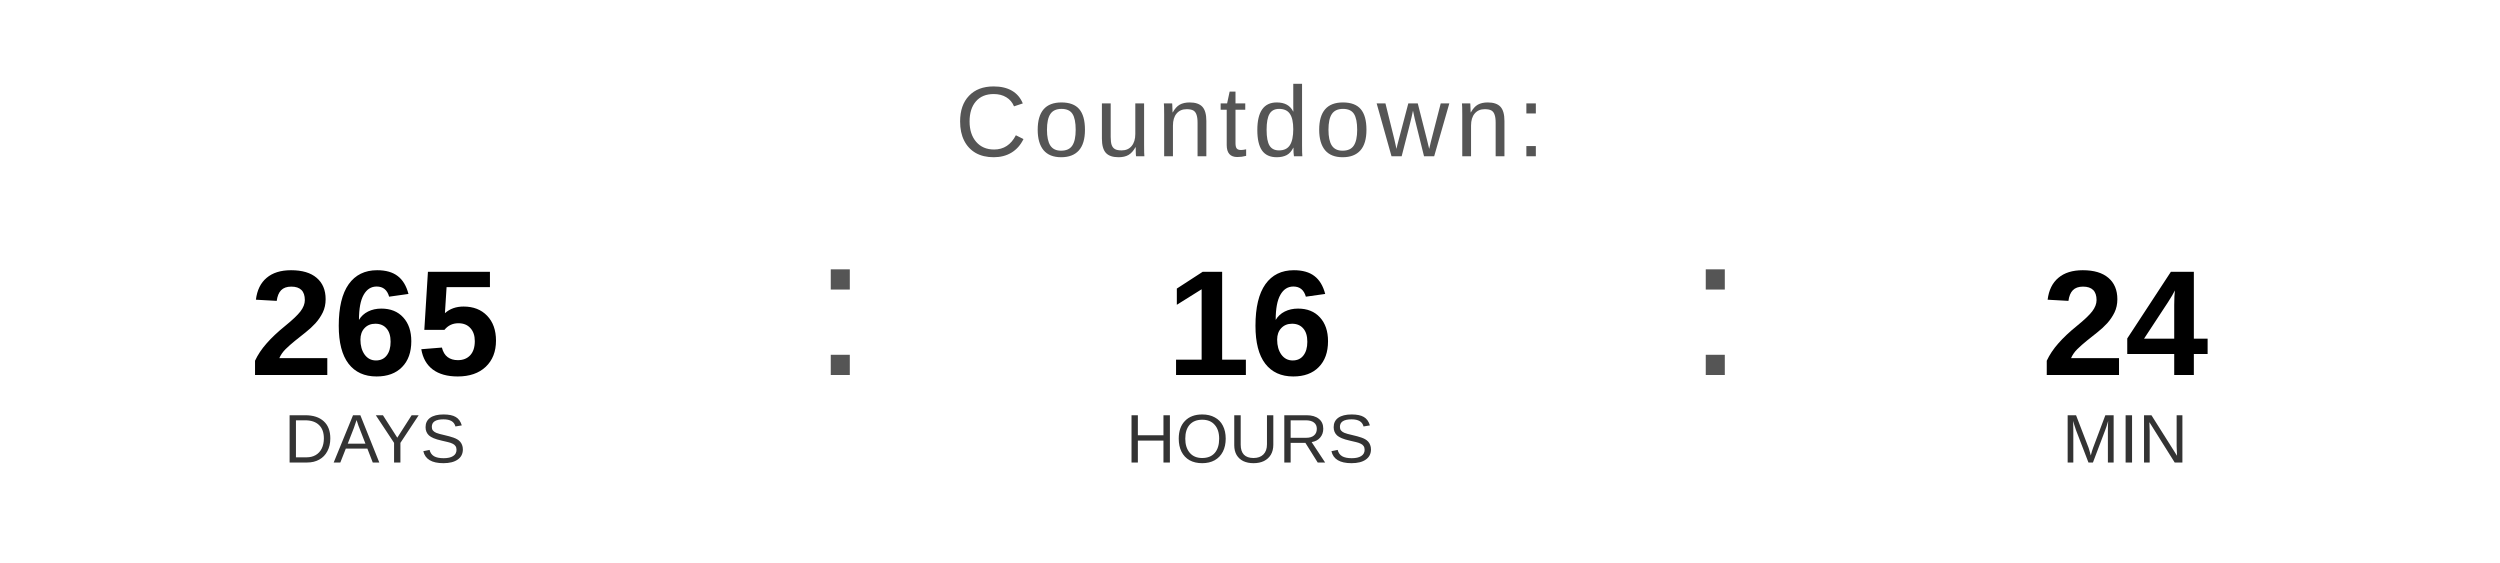
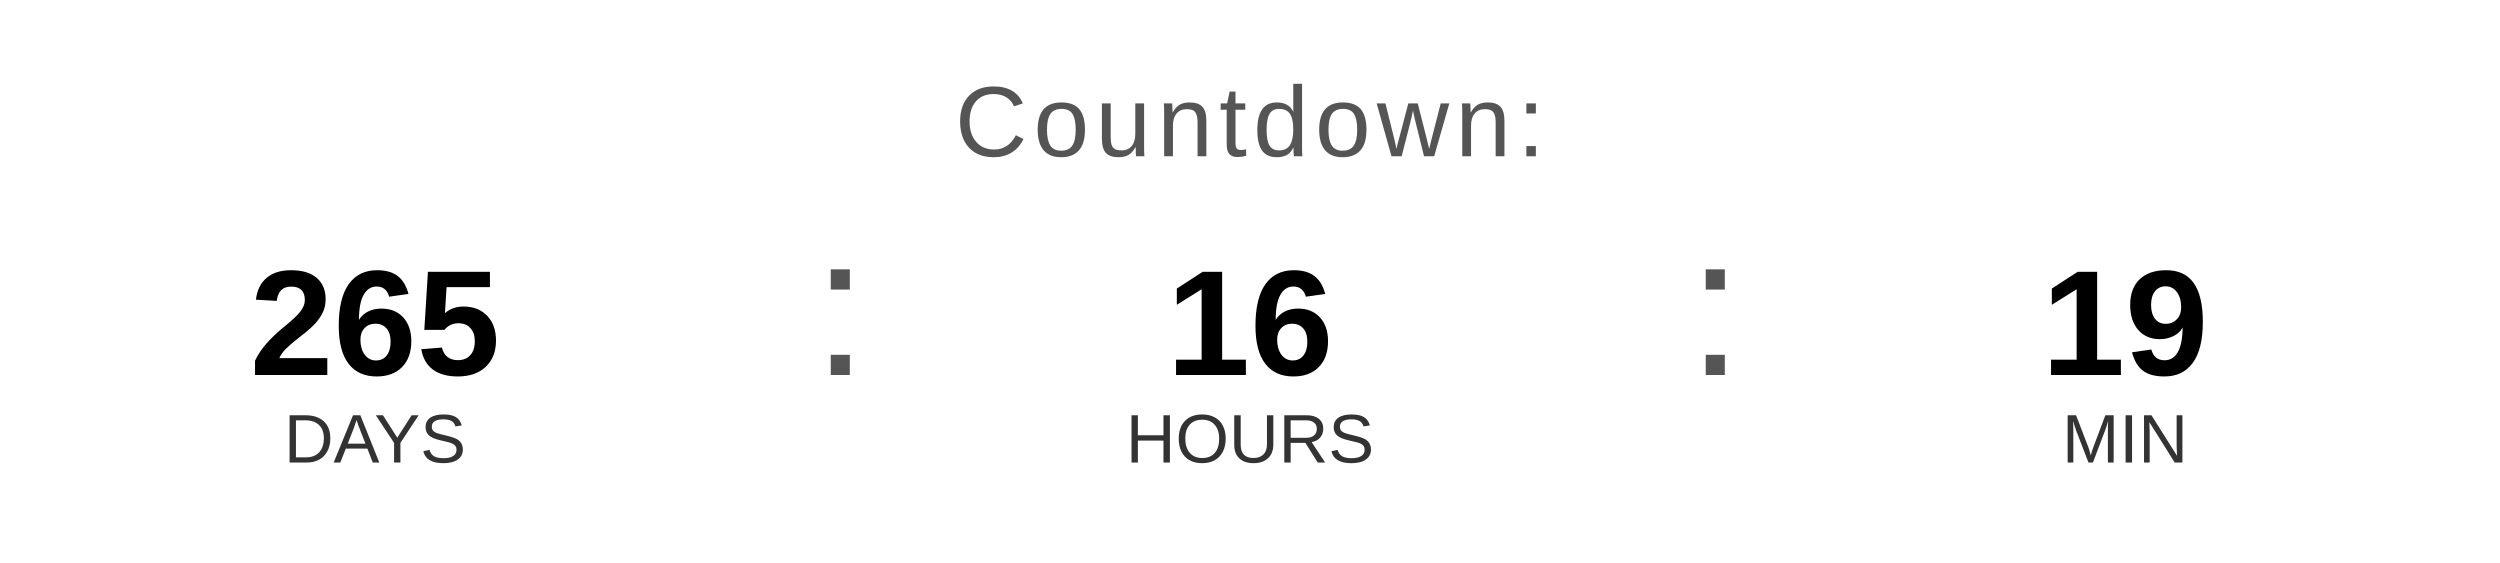
<svg xmlns="http://www.w3.org/2000/svg" width="400" height="90" viewBox="0 0 400 90">
  <text x="200" y="25" font-family="Arial, Helvetica, sans-serif" font-size="16" fill="#555555" text-anchor="middle" letter-spacing="1">
    Countdown:
  </text>
  <text x="60" y="60" font-family="Arial, Helvetica, sans-serif" font-size="24" font-weight="bold" fill="#000000" text-anchor="middle">265</text>
  <text x="60" y="74" font-family="Arial, Helvetica, sans-serif" font-size="11" fill="#333333" text-anchor="middle">DAYS</text>
  <text x="130" y="60" font-family="Arial, sans-serif" font-size="32" fill="#555555">:</text>
  <text x="200" y="60" font-family="Arial, Helvetica, sans-serif" font-size="24" font-weight="bold" fill="#000000" text-anchor="middle">16</text>
  <text x="200" y="74" font-family="Arial, Helvetica, sans-serif" font-size="11" fill="#333333" text-anchor="middle">HOURS</text>
  <text x="270" y="60" font-family="Arial, sans-serif" font-size="32" fill="#555555">:</text>
-   <text x="340" y="60" font-family="Arial, Helvetica, sans-serif" font-size="24" font-weight="bold" fill="#000000" text-anchor="middle">24</text>
+   <text x="340" y="60" font-family="Arial, Helvetica, sans-serif" font-size="24" font-weight="bold" fill="#000000" text-anchor="middle">19</text>
  <text x="340" y="74" font-family="Arial, Helvetica, sans-serif" font-size="11" fill="#333333" text-anchor="middle">MIN</text>
</svg>
